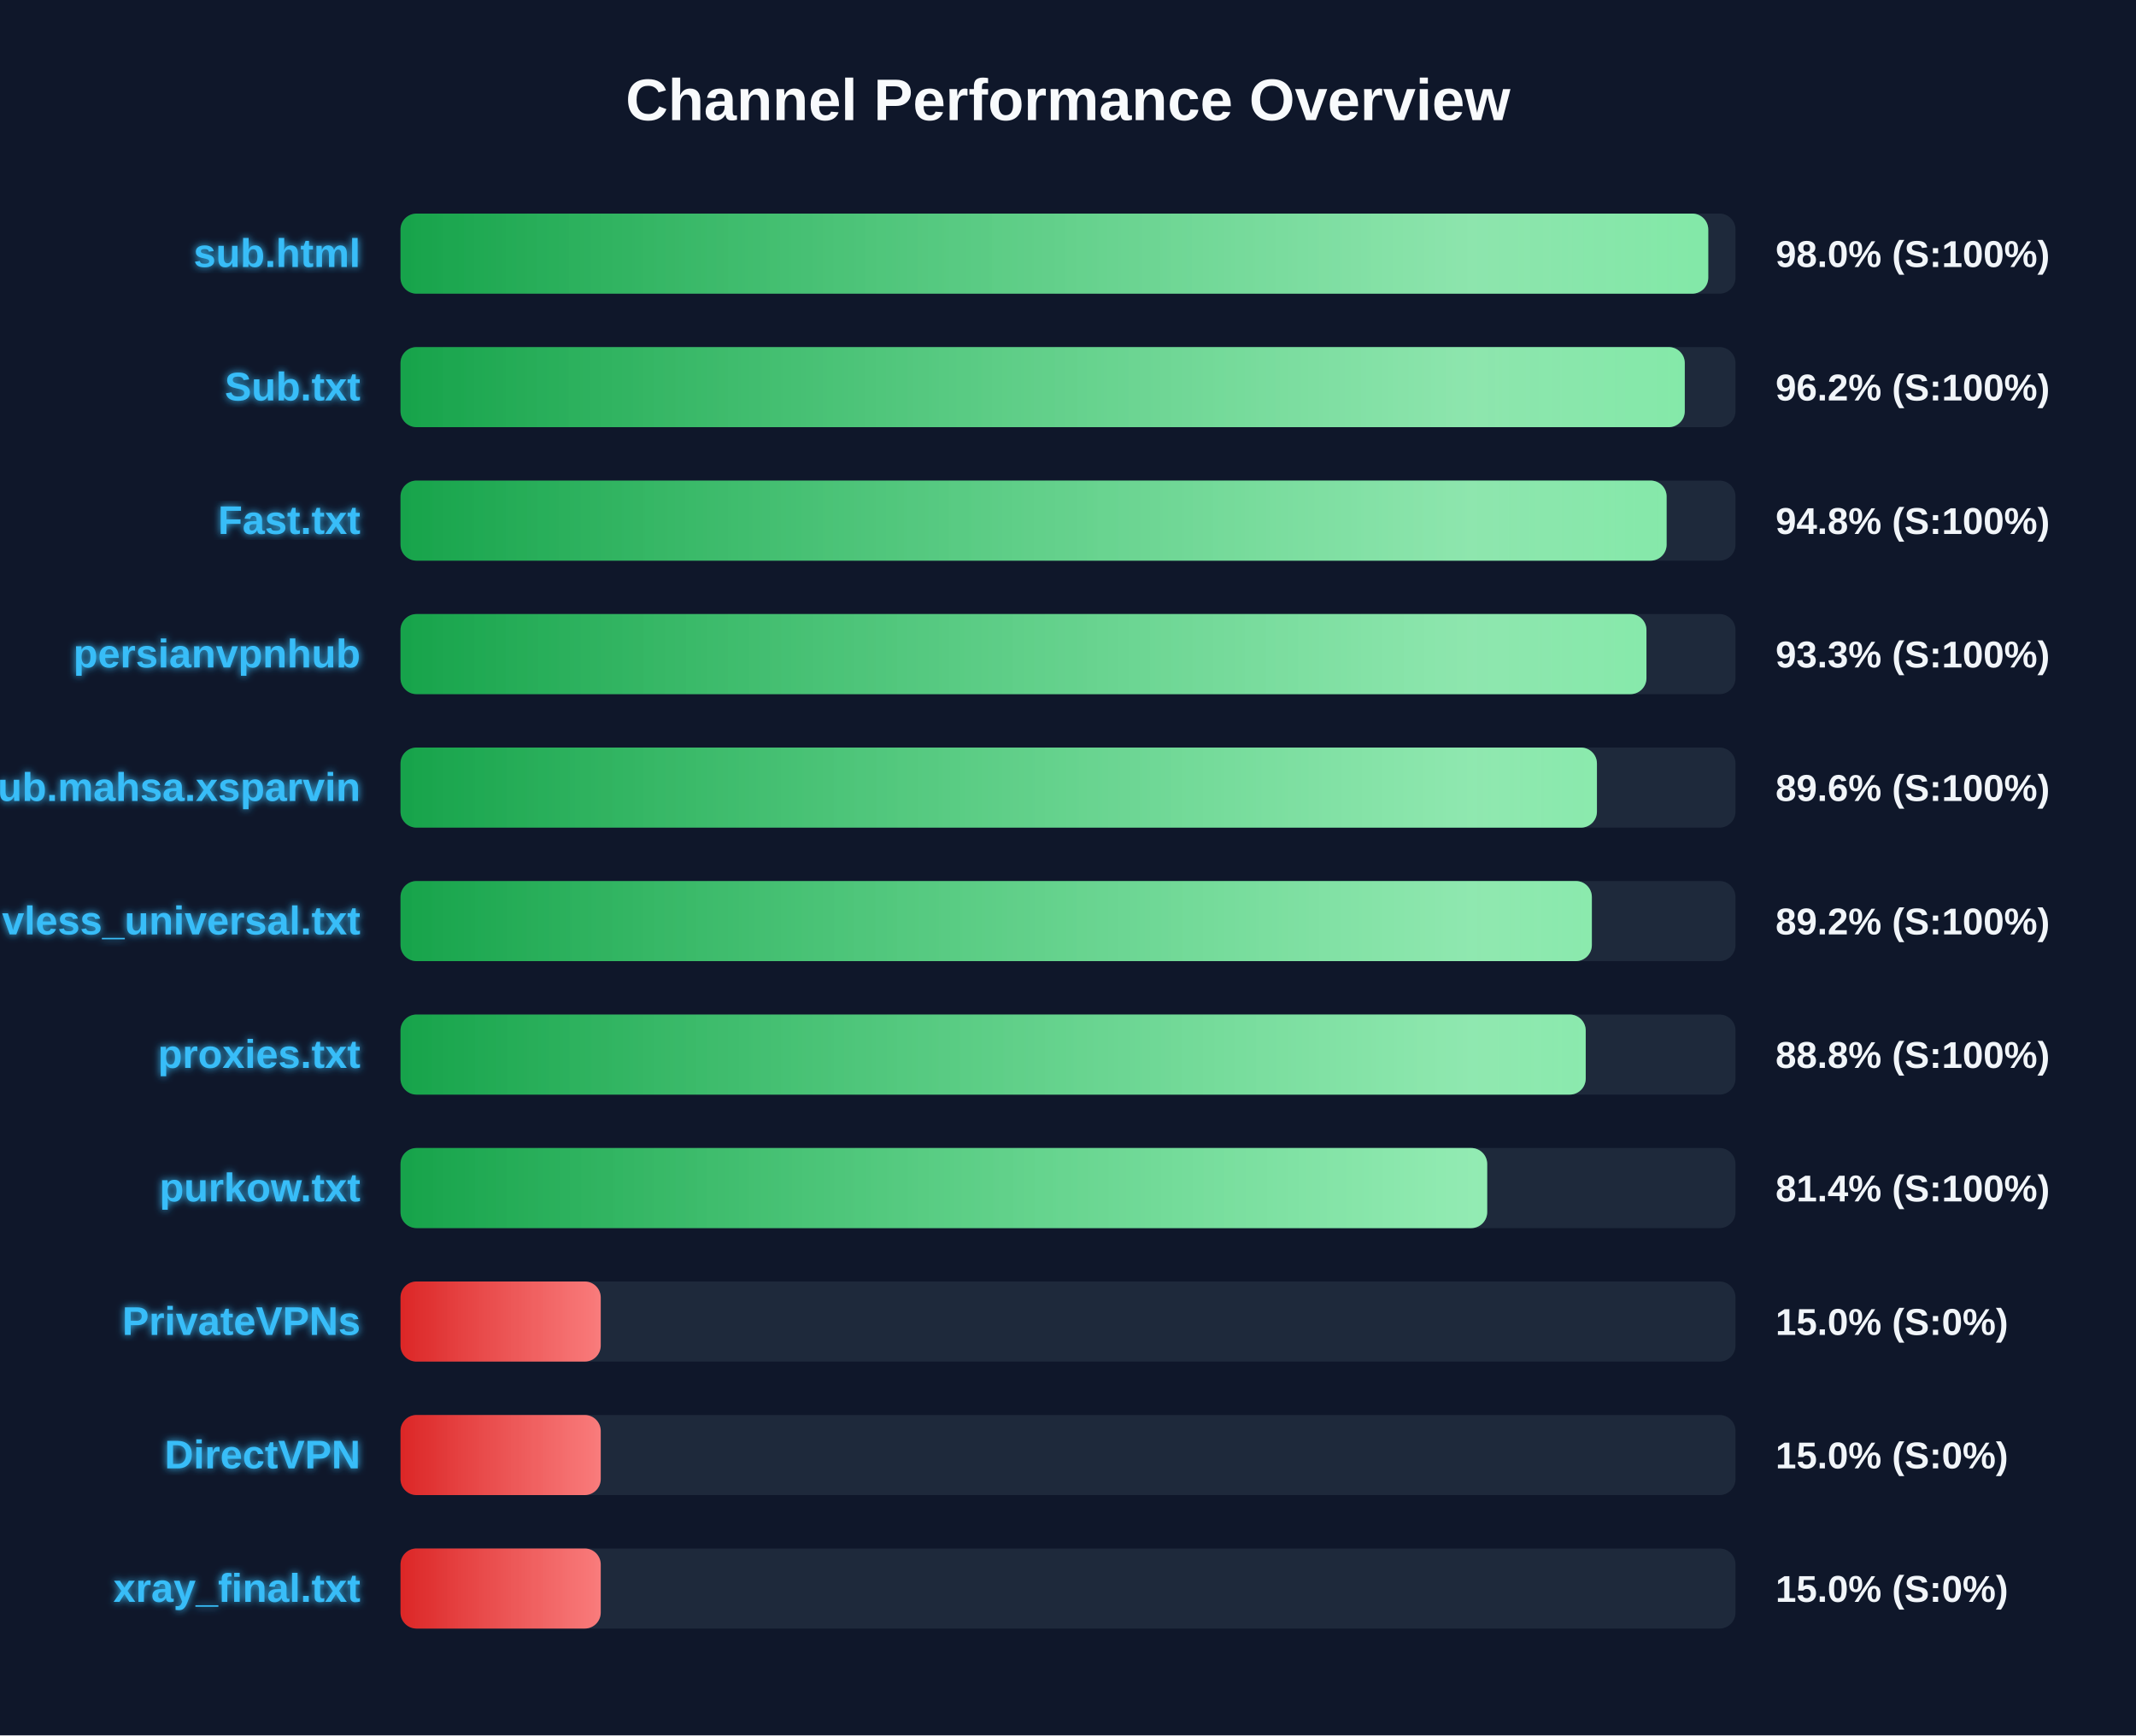
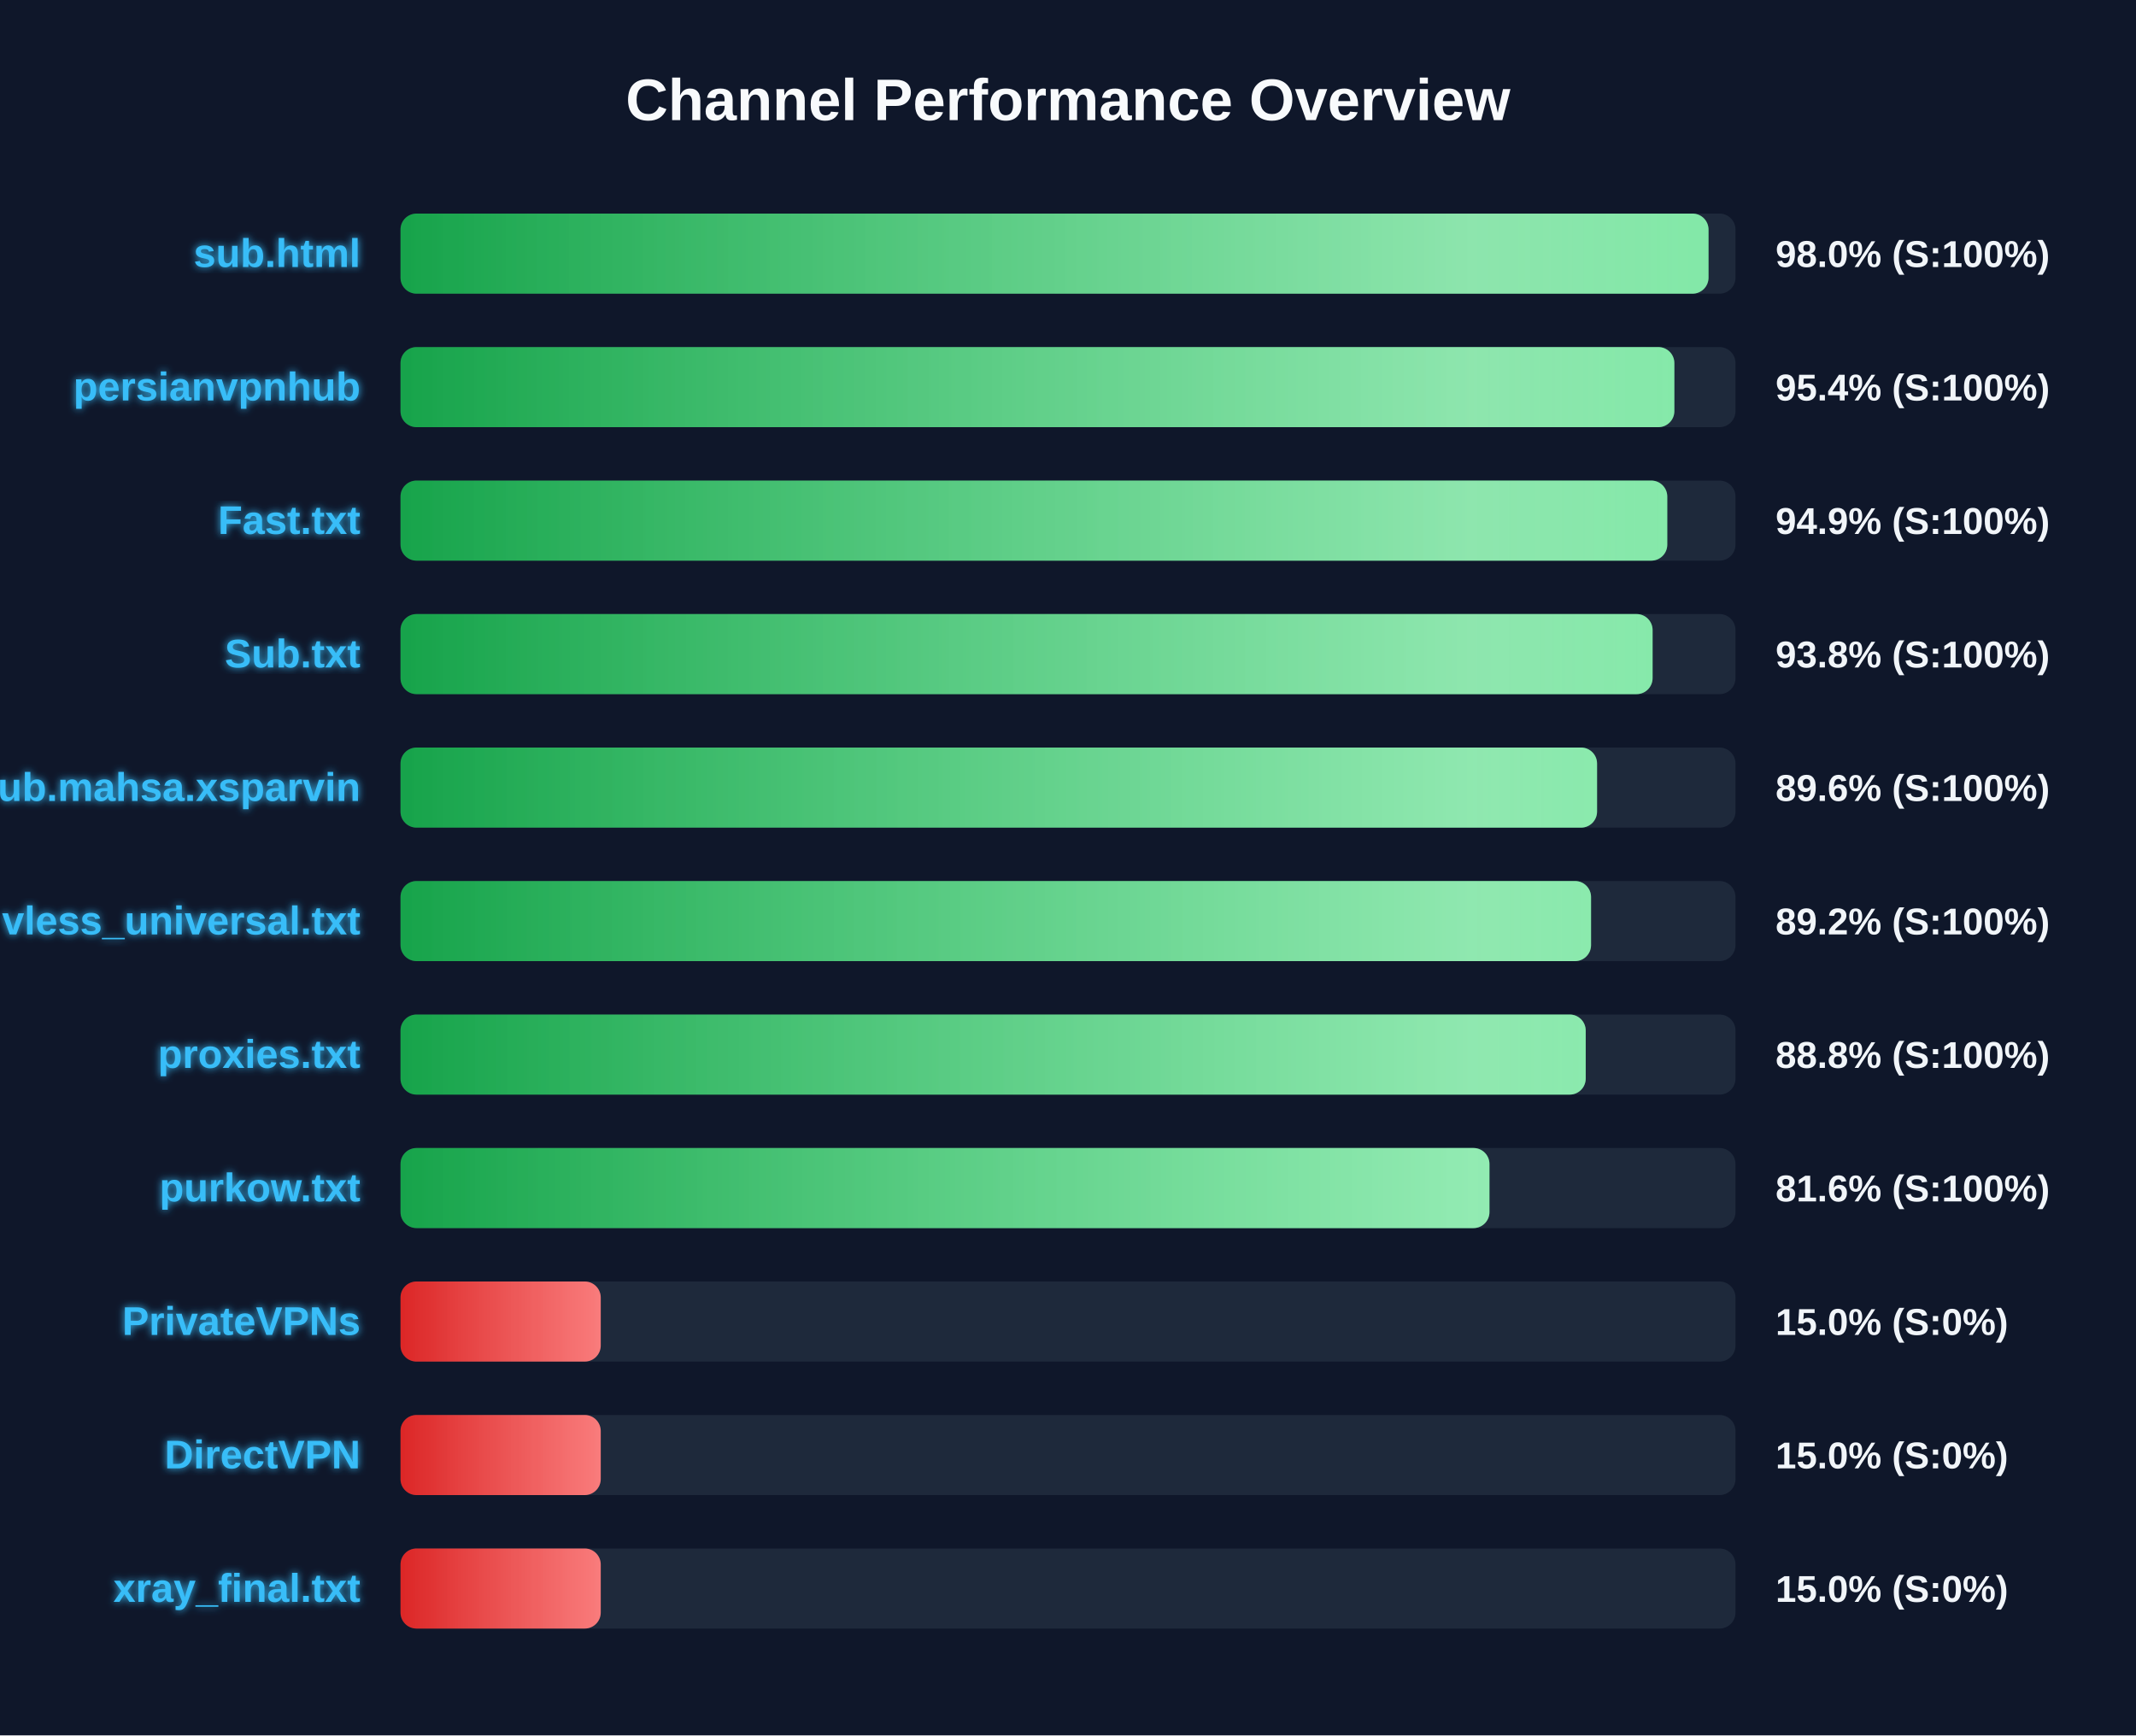
<svg xmlns="http://www.w3.org/2000/svg" width="800" height="650" version="1.1">
  <defs>
    <linearGradient id="grad-green" x1="0%" y1="0%" x2="100%" y2="0%">
      <stop offset="0%" stop-color="#16a34a" />
      <stop offset="100%" stop-color="#4ade80" />
    </linearGradient>
    <linearGradient id="grad-yellow" x1="0%" y1="0%" x2="100%" y2="0%">
      <stop offset="0%" stop-color="#ca8a04" />
      <stop offset="100%" stop-color="#fde047" />
    </linearGradient>
    <linearGradient id="grad-red" x1="0%" y1="0%" x2="100%" y2="0%">
      <stop offset="0%" stop-color="#dc2626" />
      <stop offset="100%" stop-color="#f87171" />
    </linearGradient>
    <linearGradient id="shimmer" x1="0%" y1="0%" x2="100%" y2="0%">
      <stop offset="0%" stop-color="rgba(255,255,255,0)" />
      <stop offset="50%" stop-color="rgba(255,255,255,0.4)" />
      <stop offset="100%" stop-color="rgba(255,255,255,0)" />
    </linearGradient>
    <filter id="glow" x="-20%" y="-20%" width="140%" height="140%">
      <feGaussianBlur stdDeviation="1.5" result="blur" />
      <feComposite in="SourceGraphic" in2="blur" operator="over" />
    </filter>
  </defs>
  <style>
        .bg-rect { fill: #0f172a; }
        .title { font: bold 22px 'Segoe UI', Arial, sans-serif; fill: #f8fafc; }
        .row { font: bold 15px 'Segoe UI', Arial, sans-serif; fill: #38bdf8; filter: url(#glow); }
        .score { font: bold 14px 'Segoe UI', Arial, sans-serif; fill: #f1f5f9; }
        @keyframes shimmer-anim {
            0% { transform: translateX(-100%); }
            100% { transform: translateX(200%); }
        }
        .shimmer-rect {
            animation: shimmer-anim 2.5s infinite linear;
        }
    </style>
  <rect width="100%" height="100%" class="bg-rect" />
  <text x="400" y="45" text-anchor="middle" class="title">Channel Performance Overview</text>
  <rect x="150" y="80" width="500" height="30" fill="#1e293b" rx="6" />
  <clipPath id="clip-0">
-     <rect x="150" y="80" width="489.8" height="30" rx="6" />
+     <rect x="150" y="80" width="489.9" height="30" rx="6" />
  </clipPath>
-   <rect x="150" y="80" width="489.8" height="30" fill="url(#grad-green)" rx="6" />
+   <rect x="150" y="80" width="489.9" height="30" fill="url(#grad-green)" rx="6" />
  <g clip-path="url(#clip-0)">
    <rect x="150" y="80" width="100%" height="30" fill="url(#shimmer)" class="shimmer-rect" />
  </g>
  <text x="135" y="100" text-anchor="end" class="row">sub.html</text>
  <text x="665" y="100" text-anchor="start" class="score">98.0% (S:100%)</text>
  <rect x="150" y="130" width="500" height="30" fill="#1e293b" rx="6" />
  <clipPath id="clip-1">
-     <rect x="150" y="130" width="481.0" height="30" rx="6" />
+     <rect x="150" y="130" width="477.1" height="30" rx="6" />
  </clipPath>
-   <rect x="150" y="130" width="481.0" height="30" fill="url(#grad-green)" rx="6" />
+   <rect x="150" y="130" width="477.1" height="30" fill="url(#grad-green)" rx="6" />
  <g clip-path="url(#clip-1)">
    <rect x="150" y="130" width="100%" height="30" fill="url(#shimmer)" class="shimmer-rect" />
  </g>
-   <text x="135" y="150" text-anchor="end" class="row">Sub.txt</text>
-   <text x="665" y="150" text-anchor="start" class="score">96.2% (S:100%)</text>
+   <text x="135" y="150" text-anchor="end" class="row">persianvpnhub</text>
+   <text x="665" y="150" text-anchor="start" class="score">95.4% (S:100%)</text>
  <rect x="150" y="180" width="500" height="30" fill="#1e293b" rx="6" />
  <clipPath id="clip-2">
-     <rect x="150" y="180" width="474.2" height="30" rx="6" />
+     <rect x="150" y="180" width="474.45" height="30" rx="6" />
  </clipPath>
-   <rect x="150" y="180" width="474.2" height="30" fill="url(#grad-green)" rx="6" />
+   <rect x="150" y="180" width="474.45" height="30" fill="url(#grad-green)" rx="6" />
  <g clip-path="url(#clip-2)">
    <rect x="150" y="180" width="100%" height="30" fill="url(#shimmer)" class="shimmer-rect" />
  </g>
  <text x="135" y="200" text-anchor="end" class="row">Fast.txt</text>
-   <text x="665" y="200" text-anchor="start" class="score">94.8% (S:100%)</text>
+   <text x="665" y="200" text-anchor="start" class="score">94.9% (S:100%)</text>
  <rect x="150" y="230" width="500" height="30" fill="#1e293b" rx="6" />
  <clipPath id="clip-3">
-     <rect x="150" y="230" width="466.65" height="30" rx="6" />
+     <rect x="150" y="230" width="468.95" height="30" rx="6" />
  </clipPath>
-   <rect x="150" y="230" width="466.65" height="30" fill="url(#grad-green)" rx="6" />
+   <rect x="150" y="230" width="468.95" height="30" fill="url(#grad-green)" rx="6" />
  <g clip-path="url(#clip-3)">
    <rect x="150" y="230" width="100%" height="30" fill="url(#shimmer)" class="shimmer-rect" />
  </g>
-   <text x="135" y="250" text-anchor="end" class="row">persianvpnhub</text>
-   <text x="665" y="250" text-anchor="start" class="score">93.3% (S:100%)</text>
+   <text x="135" y="250" text-anchor="end" class="row">Sub.txt</text>
+   <text x="665" y="250" text-anchor="start" class="score">93.8% (S:100%)</text>
  <rect x="150" y="280" width="500" height="30" fill="#1e293b" rx="6" />
  <clipPath id="clip-4">
-     <rect x="150" y="280" width="448.1" height="30" rx="6" />
+     <rect x="150" y="280" width="448.15" height="30" rx="6" />
  </clipPath>
-   <rect x="150" y="280" width="448.1" height="30" fill="url(#grad-green)" rx="6" />
+   <rect x="150" y="280" width="448.15" height="30" fill="url(#grad-green)" rx="6" />
  <g clip-path="url(#clip-4)">
    <rect x="150" y="280" width="100%" height="30" fill="url(#shimmer)" class="shimmer-rect" />
  </g>
  <text x="135" y="300" text-anchor="end" class="row">Sub.mahsa.xsparvin</text>
  <text x="665" y="300" text-anchor="start" class="score">89.6% (S:100%)</text>
  <rect x="150" y="330" width="500" height="30" fill="#1e293b" rx="6" />
  <clipPath id="clip-5">
-     <rect x="150" y="330" width="446.2" height="30" rx="6" />
+     <rect x="150" y="330" width="445.9" height="30" rx="6" />
  </clipPath>
-   <rect x="150" y="330" width="446.2" height="30" fill="url(#grad-green)" rx="6" />
+   <rect x="150" y="330" width="445.9" height="30" fill="url(#grad-green)" rx="6" />
  <g clip-path="url(#clip-5)">
    <rect x="150" y="330" width="100%" height="30" fill="url(#shimmer)" class="shimmer-rect" />
  </g>
  <text x="135" y="350" text-anchor="end" class="row">vless_universal.txt</text>
  <text x="665" y="350" text-anchor="start" class="score">89.2% (S:100%)</text>
  <rect x="150" y="380" width="500" height="30" fill="#1e293b" rx="6" />
  <clipPath id="clip-6">
    <rect x="150" y="380" width="443.9" height="30" rx="6" />
  </clipPath>
  <rect x="150" y="380" width="443.9" height="30" fill="url(#grad-green)" rx="6" />
  <g clip-path="url(#clip-6)">
    <rect x="150" y="380" width="100%" height="30" fill="url(#shimmer)" class="shimmer-rect" />
  </g>
  <text x="135" y="400" text-anchor="end" class="row">proxies.txt</text>
  <text x="665" y="400" text-anchor="start" class="score">88.8% (S:100%)</text>
  <rect x="150" y="430" width="500" height="30" fill="#1e293b" rx="6" />
  <clipPath id="clip-7">
-     <rect x="150" y="430" width="407.0" height="30" rx="6" />
+     <rect x="150" y="430" width="407.85" height="30" rx="6" />
  </clipPath>
-   <rect x="150" y="430" width="407.0" height="30" fill="url(#grad-green)" rx="6" />
+   <rect x="150" y="430" width="407.85" height="30" fill="url(#grad-green)" rx="6" />
  <g clip-path="url(#clip-7)">
    <rect x="150" y="430" width="100%" height="30" fill="url(#shimmer)" class="shimmer-rect" />
  </g>
  <text x="135" y="450" text-anchor="end" class="row">purkow.txt</text>
-   <text x="665" y="450" text-anchor="start" class="score">81.4% (S:100%)</text>
+   <text x="665" y="450" text-anchor="start" class="score">81.6% (S:100%)</text>
  <rect x="150" y="480" width="500" height="30" fill="#1e293b" rx="6" />
  <clipPath id="clip-8">
    <rect x="150" y="480" width="75.0" height="30" rx="6" />
  </clipPath>
  <rect x="150" y="480" width="75.0" height="30" fill="url(#grad-red)" rx="6" />
  <g clip-path="url(#clip-8)">
    <rect x="150" y="480" width="100%" height="30" fill="url(#shimmer)" class="shimmer-rect" />
  </g>
  <text x="135" y="500" text-anchor="end" class="row">PrivateVPNs</text>
  <text x="665" y="500" text-anchor="start" class="score">15.0% (S:0%)</text>
  <rect x="150" y="530" width="500" height="30" fill="#1e293b" rx="6" />
  <clipPath id="clip-9">
    <rect x="150" y="530" width="75.0" height="30" rx="6" />
  </clipPath>
  <rect x="150" y="530" width="75.0" height="30" fill="url(#grad-red)" rx="6" />
  <g clip-path="url(#clip-9)">
    <rect x="150" y="530" width="100%" height="30" fill="url(#shimmer)" class="shimmer-rect" />
  </g>
  <text x="135" y="550" text-anchor="end" class="row">DirectVPN</text>
  <text x="665" y="550" text-anchor="start" class="score">15.0% (S:0%)</text>
  <rect x="150" y="580" width="500" height="30" fill="#1e293b" rx="6" />
  <clipPath id="clip-10">
    <rect x="150" y="580" width="75.0" height="30" rx="6" />
  </clipPath>
  <rect x="150" y="580" width="75.0" height="30" fill="url(#grad-red)" rx="6" />
  <g clip-path="url(#clip-10)">
    <rect x="150" y="580" width="100%" height="30" fill="url(#shimmer)" class="shimmer-rect" />
  </g>
  <text x="135" y="600" text-anchor="end" class="row">xray_final.txt</text>
  <text x="665" y="600" text-anchor="start" class="score">15.0% (S:0%)</text>
</svg>
